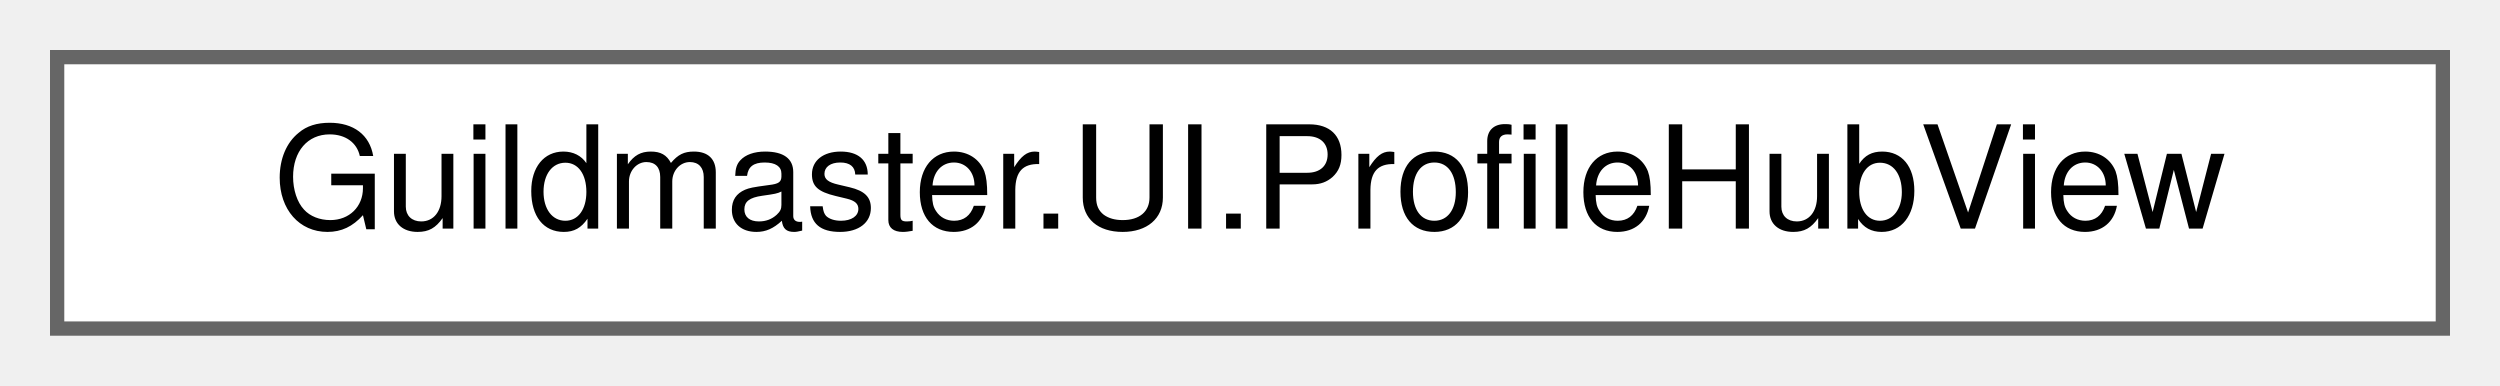
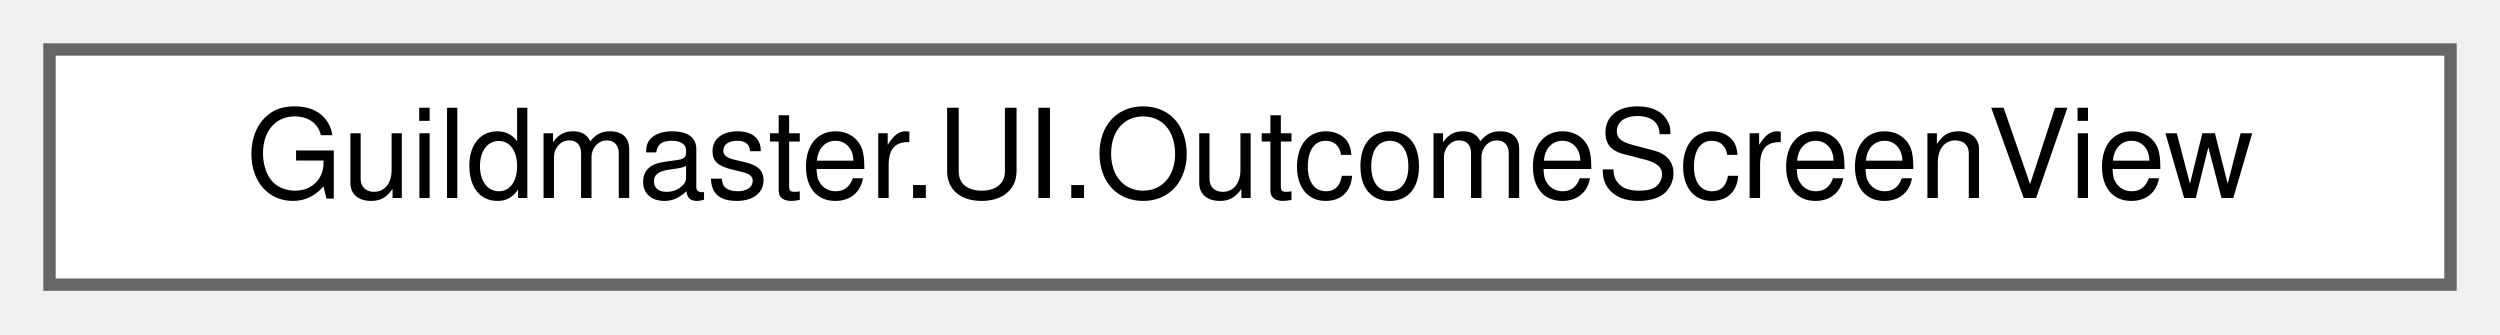
- <svg xmlns="http://www.w3.org/2000/svg" xmlns:xlink="http://www.w3.org/1999/xlink" width="175pt" height="27pt" viewBox="0.00 0.00 175.00 27.00">
+ <svg xmlns="http://www.w3.org/2000/svg" xmlns:xlink="http://www.w3.org/1999/xlink" width="202pt" height="27pt" viewBox="0.00 0.00 202.00 27.00">
  <g id="graph0" class="graph" transform="scale(1 1) rotate(0) translate(4 23)">
    <g id="Node000000" class="node">
      <g id="a_Node000000">
-         <a xlink:href="classGuildmaster_1_1UI_1_1ProfileHubView.html" target="_top" xlink:title="«Профиль» — две двери: сменить профиль или настроить его.">
-           <polygon fill="white" stroke="#666666" points="167,-19 0,-19 0,0 167,0 167,-19" />
-           <text text-anchor="middle" x="83.5" y="-7" font-family="Helvetica,sans-Serif" font-size="10.00">Guildmaster.UI.ProfileHubView</text>
+         <a xlink:href="classGuildmaster_1_1UI_1_1OutcomeScreenView.html" target="_top" xlink:title="Сборка экрана исхода (план [[act-map-run-loop]] §4 C2): заголовок Победа/Поражение и выходы.">
+           <polygon fill="white" stroke="#666666" points="194,-19 0,-19 0,0 194,0 194,-19" />
+           <text text-anchor="middle" x="97" y="-7" font-family="Helvetica,sans-Serif" font-size="10.00">Guildmaster.UI.OutcomeScreenView</text>
        </a>
      </g>
    </g>
  </g>
</svg>
